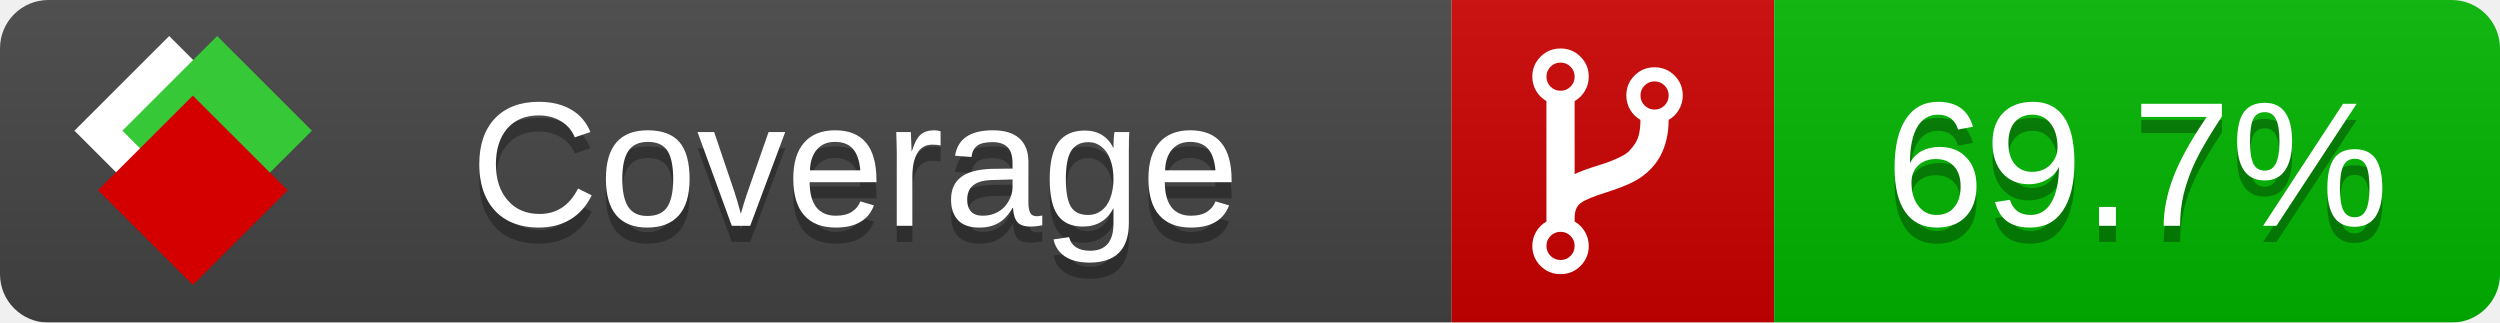
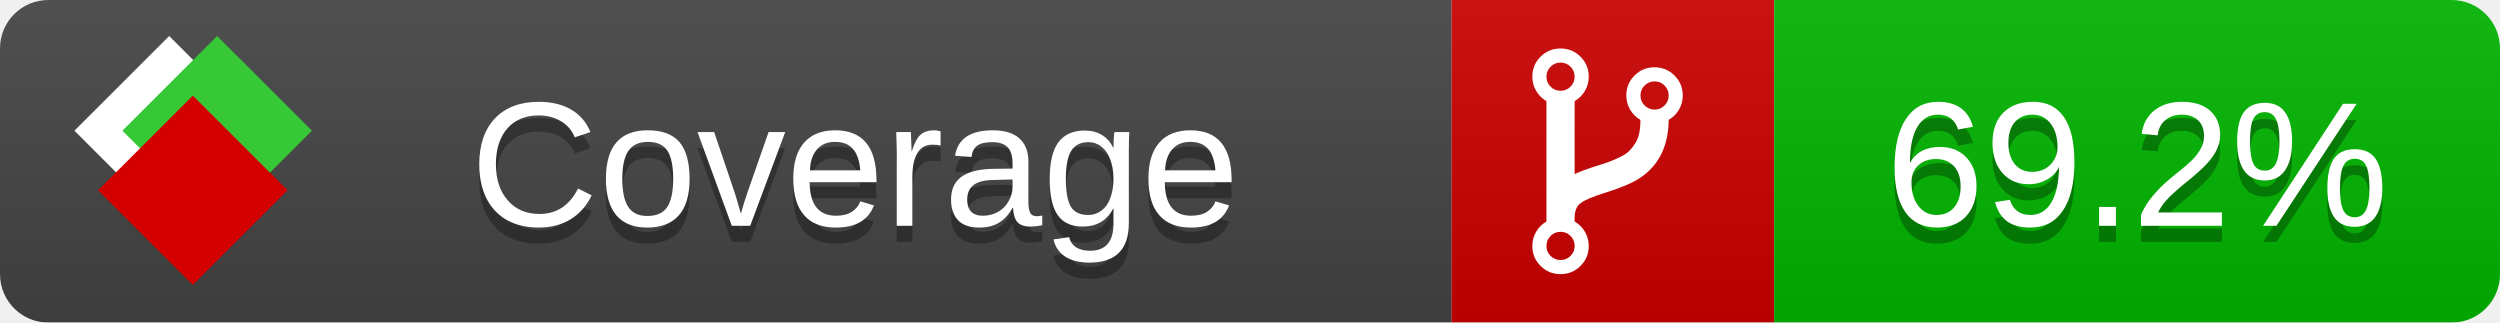
<svg xmlns="http://www.w3.org/2000/svg" xmlns:xlink="http://www.w3.org/1999/xlink" width="155" height="20">
  <style type="text/css">
          
            @keyframes fade1 {
                0% { visibility: visible; opacity: 1; }
               27% { visibility: visible; opacity: 1; }
               33% { visibility: hidden; opacity: 0; }
               60% { visibility: hidden; opacity: 0; }
               66% { visibility: hidden; opacity: 0; }
               93% { visibility: hidden; opacity: 0; }
              100% { visibility: visible; opacity: 1; }
            }
            @keyframes fade2 {
                0% { visibility: hidden; opacity: 0; }
               27% { visibility: hidden; opacity: 0; }
               33% { visibility: visible; opacity: 1; }
               60% { visibility: visible; opacity: 1; }
               66% { visibility: hidden; opacity: 0; }
               93% { visibility: hidden; opacity: 0; }
              100% { visibility: hidden; opacity: 0; }
            }
            @keyframes fade3 {
                0% { visibility: hidden; opacity: 0; }
               27% { visibility: hidden; opacity: 0; }
               33% { visibility: hidden; opacity: 0; }
               60% { visibility: hidden; opacity: 0; }
               66% { visibility: visible; opacity: 1; }
               93% { visibility: visible; opacity: 1; }
              100% { visibility: hidden; opacity: 0; }
            }
            .linecoverage {
                animation-duration: 15s;
                animation-name: fade1;
                animation-iteration-count: infinite;
            }
            .branchcoverage {
                animation-duration: 15s;
                animation-name: fade2;
                animation-iteration-count: infinite;
            }
            .methodcoverage {
                animation-duration: 15s;
                animation-name: fade3;
                animation-iteration-count: infinite;
            }
          
    </style>
  <defs>
    <linearGradient id="gradient" x2="0" y2="100%">
      <stop offset="0" stop-color="#bbb" stop-opacity=".1" />
      <stop offset="1" stop-opacity=".1" />
    </linearGradient>
    <linearGradient id="c">
      <stop offset="0" stop-color="#d40000" />
      <stop offset="1" stop-color="#ff2a2a" />
    </linearGradient>
    <linearGradient id="a">
      <stop offset="0" stop-color="#e0e0de" />
      <stop offset="1" stop-color="#fff" />
    </linearGradient>
    <linearGradient id="b">
      <stop offset="0" stop-color="#37c837" />
      <stop offset="1" stop-color="#217821" />
    </linearGradient>
    <linearGradient xlink:href="#a" id="e" x1="106.44" x2="69.96" y1="-11.96" y2="-46.84" gradientTransform="matrix(-.8426 -.00045 -.00045 -.8426 -94.27 -75.82)" gradientUnits="userSpaceOnUse" />
    <linearGradient xlink:href="#b" id="f" x1="56.19" x2="77.97" y1="-23.45" y2="10.62" gradientTransform="matrix(.8426 .00045 .00045 .8426 94.27 75.82)" gradientUnits="userSpaceOnUse" />
    <linearGradient xlink:href="#c" id="g" x1="79.98" x2="132.9" y1="10.79" y2="10.79" gradientTransform="matrix(.8426 .00045 .00045 .8426 94.27 75.82)" gradientUnits="userSpaceOnUse" />
    <mask id="mask">
      <rect width="155" height="20" rx="3" fill="#fff" />
    </mask>
    <g id="icon" transform="matrix(.04486 0 0 .04481 -.48 -.63)">
      <rect width="52.92" height="52.92" x="-109.72" y="-27.13" fill="url(#e)" transform="rotate(-135)" />
      <rect width="52.92" height="52.92" x="70.19" y="-39.18" fill="url(#f)" transform="rotate(45)" />
      <rect width="52.92" height="52.92" x="80.05" y="-15.74" fill="url(#g)" transform="rotate(45)" />
    </g>
  </defs>
  <g mask="url(#mask)">
    <rect x="0" y="0" width="90" height="20" fill="#444" />
    <rect x="90" y="0" width="20" height="20" fill="#c00" />
    <rect x="110" y="0" width="45" height="20" fill="#00B600" />
    <rect x="0" y="0" width="155" height="20" fill="url(#gradient)" />
  </g>
  <g>
    <path class="" fill="#fff" d="m 97.628,15.247 q 0,-0.364 -0.255,-0.619 -0.255,-0.255 -0.619,-0.255 -0.364,0 -0.619,0.255 -0.255,0.255 -0.255,0.619 0,0.364 0.255,0.619 0.255,0.255 0.619,0.255 0.364,0 0.619,-0.255 0.255,-0.255 0.255,-0.619 z m 0,-10.493 q 0,-0.364 -0.255,-0.619 -0.255,-0.255 -0.619,-0.255 -0.364,0 -0.619,0.255 -0.255,0.255 -0.255,0.619 0,0.364 0.255,0.619 0.255,0.255 0.619,0.255 0.364,0 0.619,-0.255 0.255,-0.255 0.255,-0.619 z m 5.83,1.166 q 0,-0.364 -0.255,-0.619 -0.255,-0.255 -0.619,-0.255 -0.364,0 -0.619,0.255 -0.255,0.255 -0.255,0.619 0,0.364 0.255,0.619 0.255,0.255 0.619,0.255 0.364,0 0.619,-0.255 0.255,-0.255 0.255,-0.619 z m 0.874,0 q 0,0.474 -0.237,0.879 -0.237,0.405 -0.638,0.633 -0.018,2.614 -2.059,3.771 -0.619,0.346 -1.849,0.738 -1.166,0.364 -1.544,0.647 -0.378,0.282 -0.378,0.911 l 0,0.237 q 0.401,0.228 0.638,0.633 0.237,0.405 0.237,0.879 0,0.729 -0.51,1.239 -0.51,0.51 -1.239,0.51 -0.729,0 -1.239,-0.51 -0.51,-0.51 -0.51,-1.239 0,-0.474 0.237,-0.879 0.237,-0.405 0.638,-0.633 l 0,-7.469 q -0.401,-0.228 -0.638,-0.633 -0.237,-0.405 -0.237,-0.879 0,-0.729 0.51,-1.239 0.51,-0.51 1.239,-0.51 0.729,0 1.239,0.51 0.51,0.51 0.51,1.239 0,0.474 -0.237,0.879 -0.237,0.405 -0.638,0.633 l 0,4.527 q 0.492,-0.237 1.403,-0.519 0.501,-0.155 0.797,-0.269 0.296,-0.114 0.642,-0.282 0.346,-0.169 0.537,-0.36 0.191,-0.191 0.369,-0.465 0.178,-0.273 0.255,-0.633 0.077,-0.36 0.077,-0.833 -0.401,-0.228 -0.638,-0.633 -0.237,-0.405 -0.237,-0.879 0,-0.729 0.51,-1.239 0.51,-0.51 1.239,-0.51 0.729,0 1.239,0.51 0.51,0.51 0.51,1.239 z" />
  </g>
  <g fill="#fff" text-anchor="middle" font-family="Verdana,Arial,Geneva,sans-serif" font-size="11">
    <a xlink:href="https://github.com/danielpalme/ReportGenerator" target="_top">
      <use xlink:href="#icon" transform="translate(3,1) scale(3.5)" />
    </a>
    <text x="53" y="15" fill="#010101" fill-opacity=".3">Coverage</text>
    <text x="53" y="14" fill="#fff">Coverage</text>
-     <text class="" x="132.5" y="15" fill="#010101" fill-opacity=".3">69.7%</text>
-     <text class="" x="132.5" y="14">69.7%</text>
+     <text class="" x="132.5" y="15" fill="#010101" fill-opacity=".3">69.2%</text>
+     <text class="" x="132.5" y="14">69.2%</text>
  </g>
  <g>
    <rect class="" x="90" y="0" width="65" height="20" fill-opacity="0" />
  </g>
</svg>
